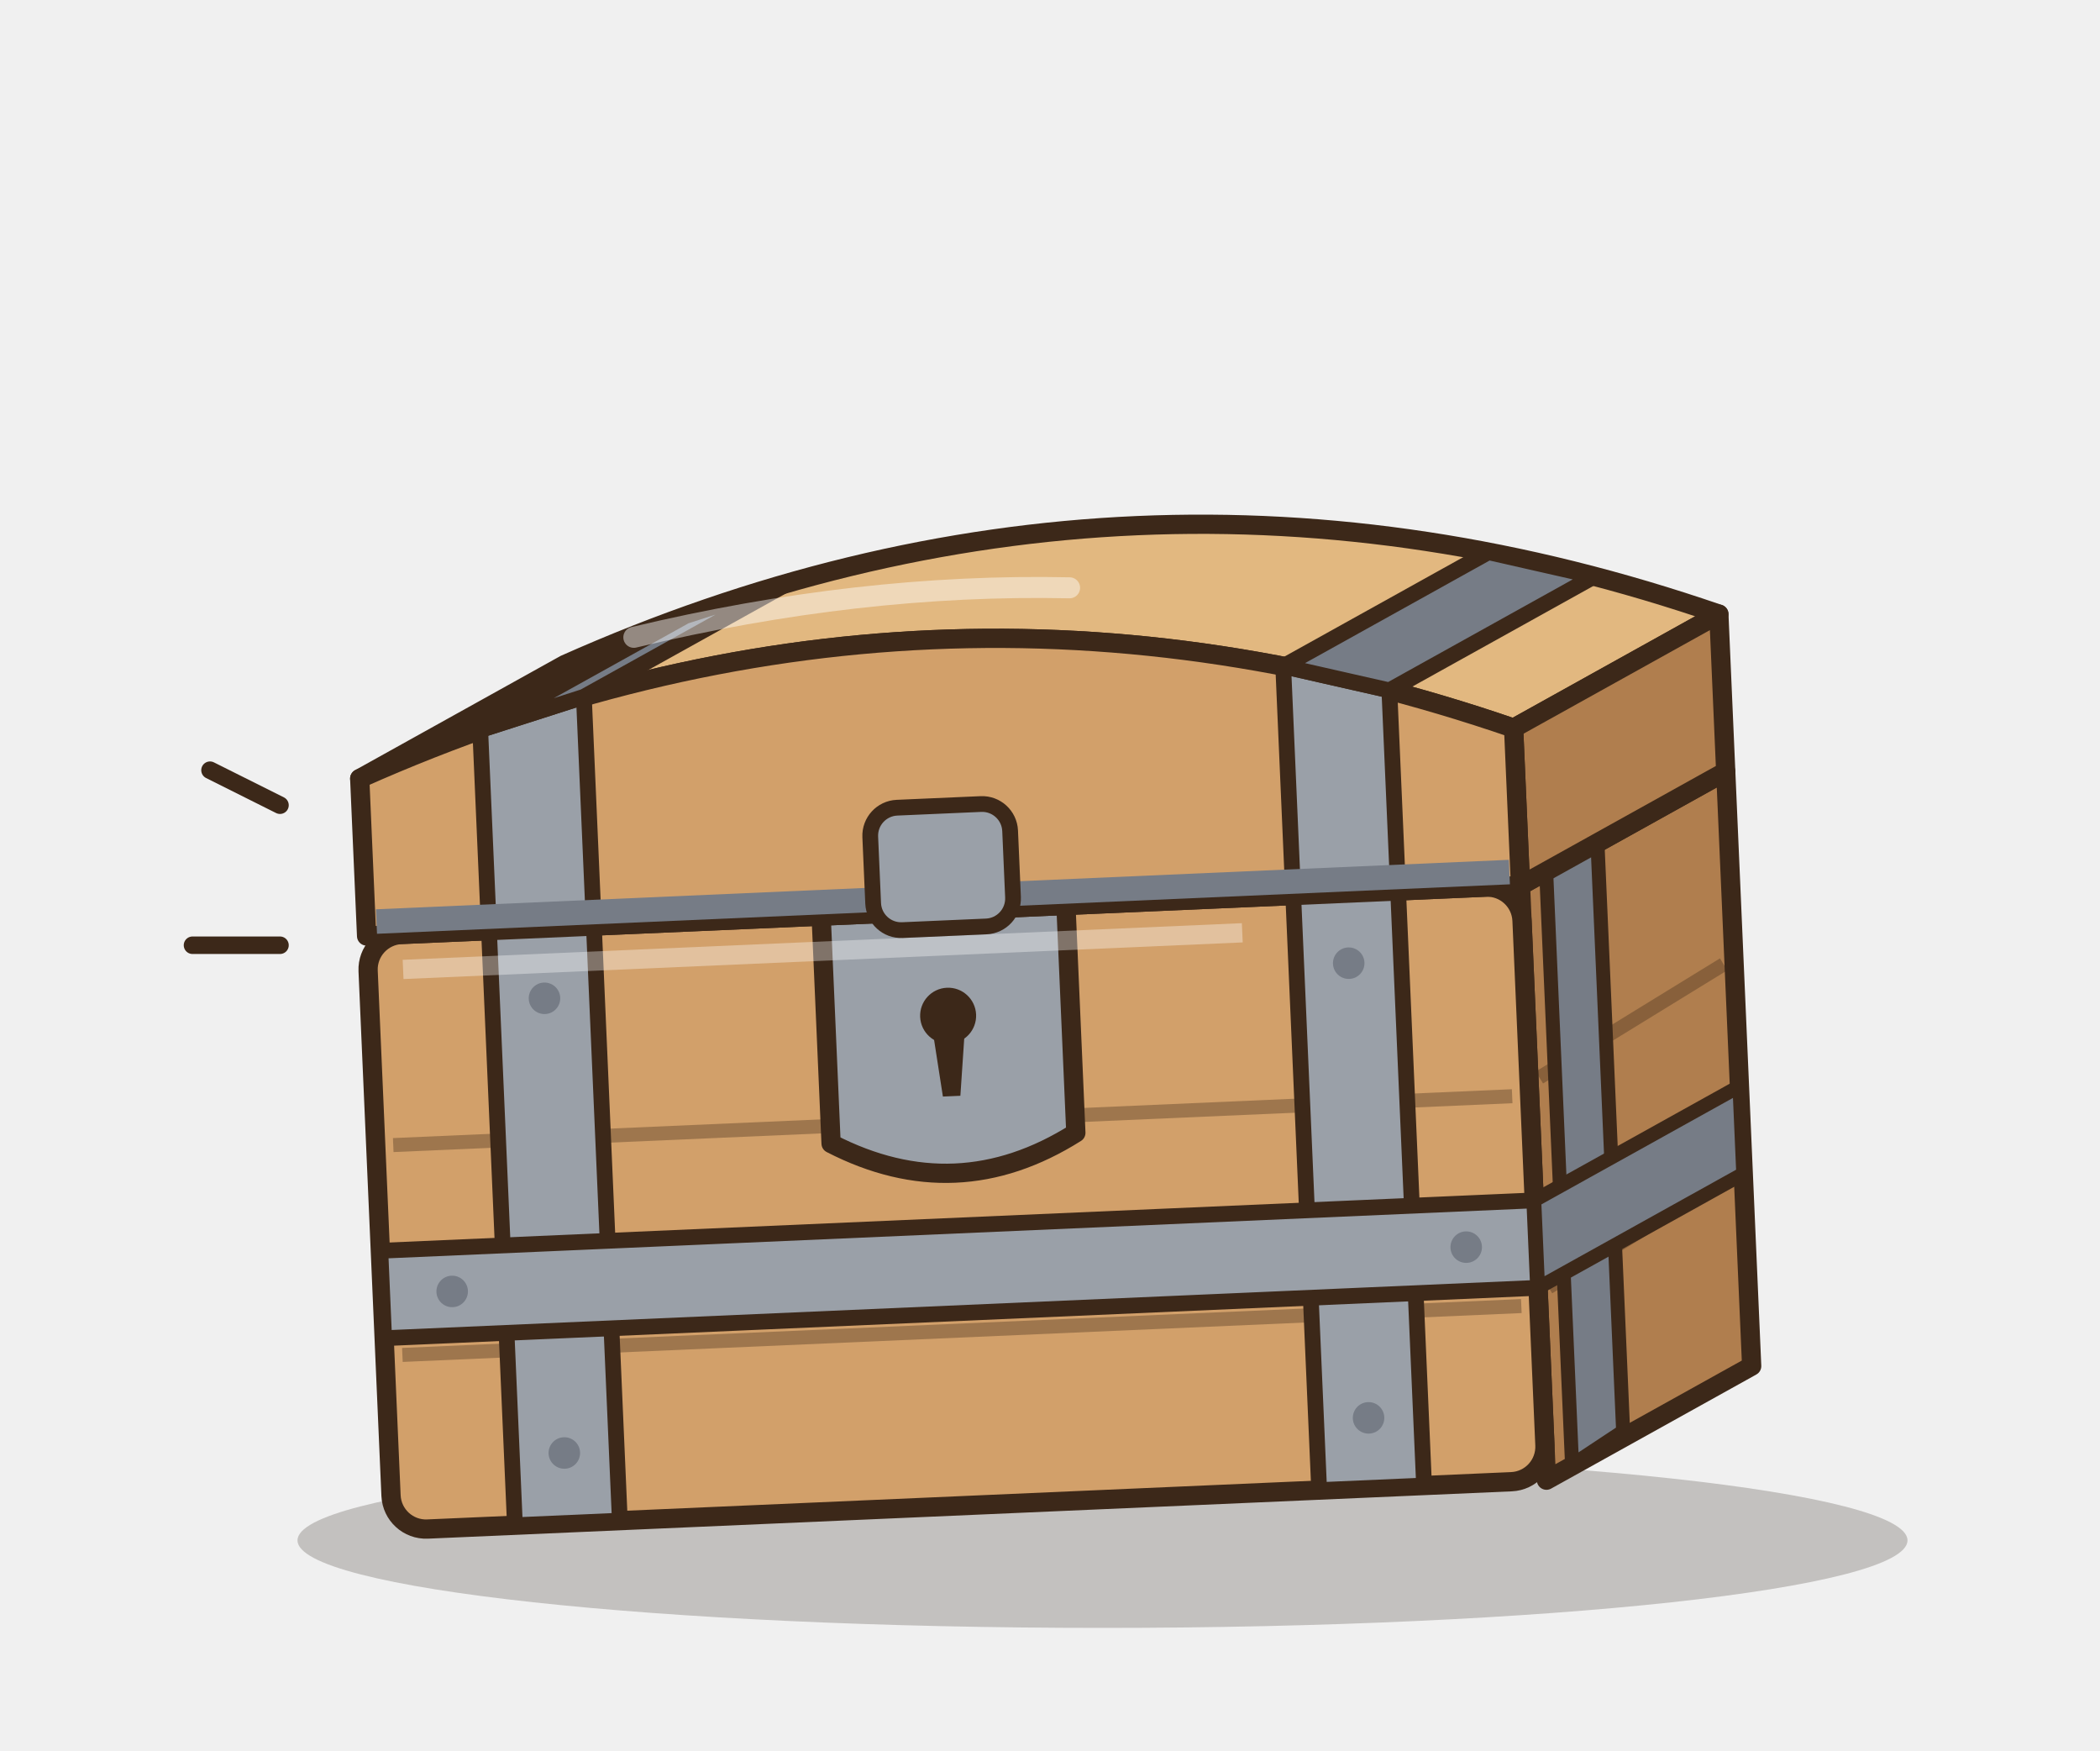
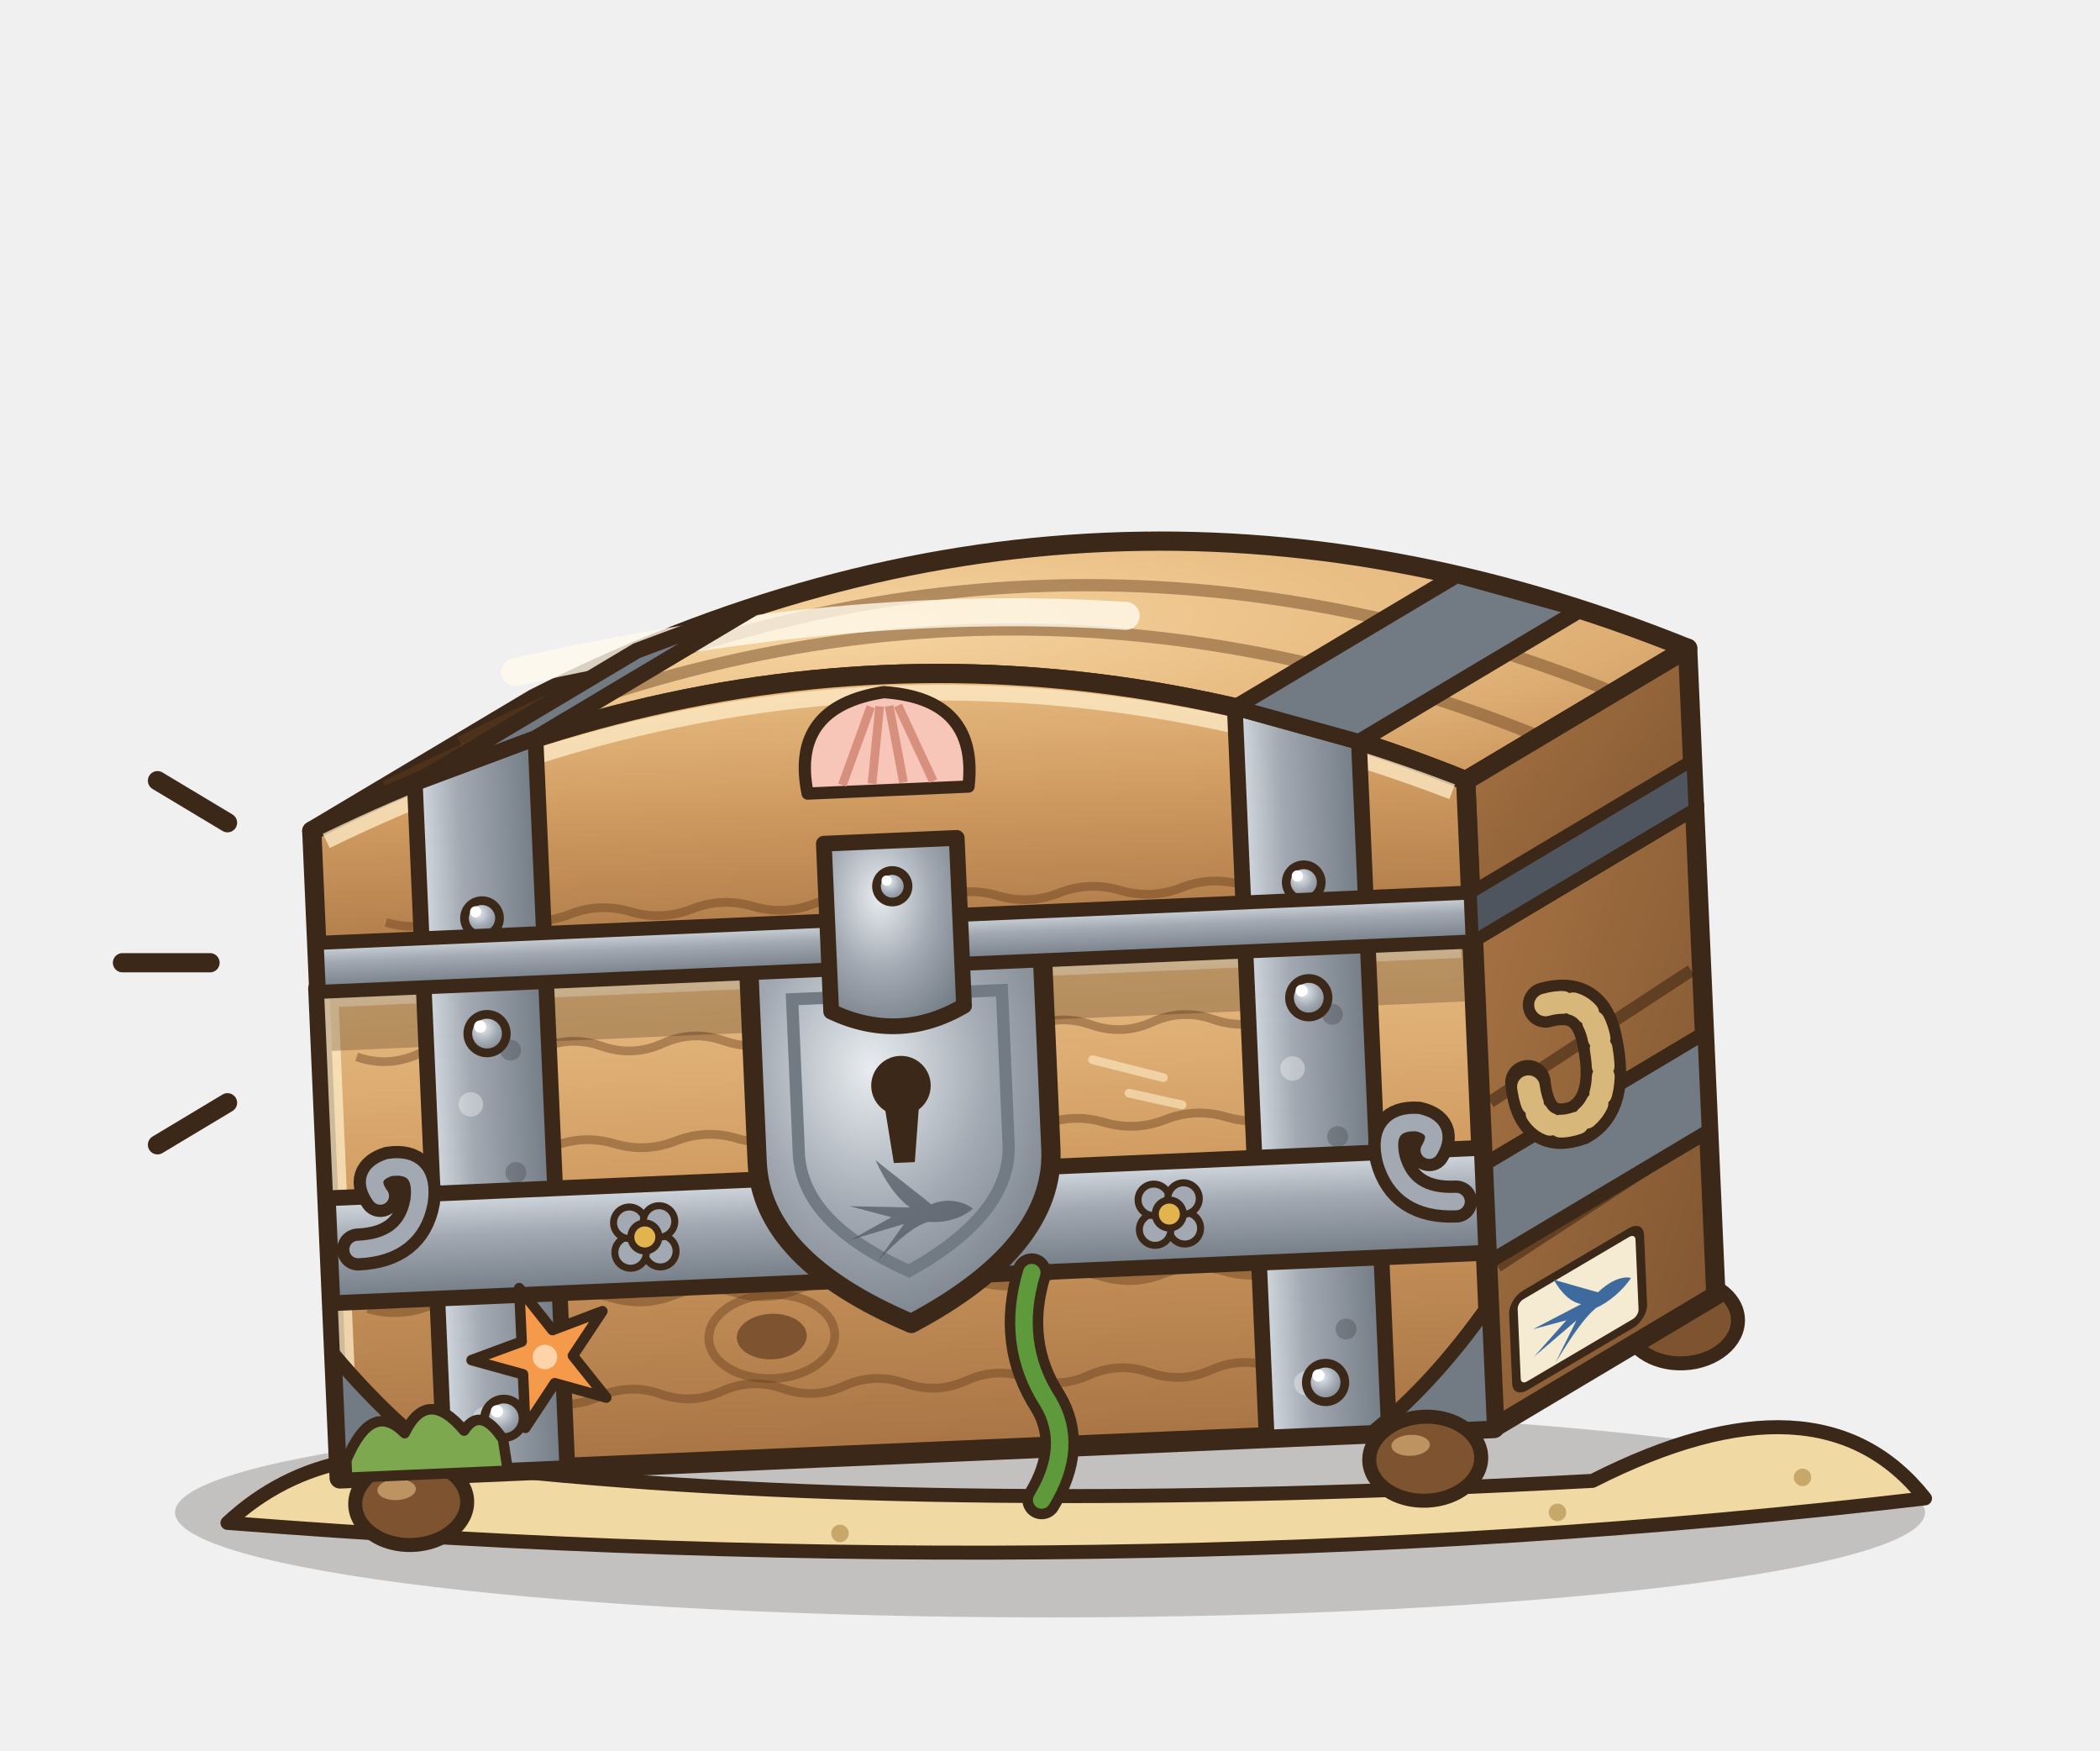
- <svg xmlns="http://www.w3.org/2000/svg" width="120" height="100" viewBox="0 0 120 100">
-   <ellipse cx="63" cy="88" rx="46" ry="5" fill="rgba(40,30,20,.22)" />
-   <g transform="translate(-1.6 0) rotate(-2.5 57 86)">
-     <path d="M90,52 L102,46 L102,80 L90,86 Z" fill="#B07E4E" stroke="#3C2819" stroke-width="1.1" stroke-linejoin="round" stroke-linecap="round" />
-     <rect x="24" y="52" width="66" height="34" rx="2" fill="#D2A06A" stroke="#3C2819" stroke-width="1.1" stroke-linejoin="round" stroke-linecap="round" />
-     <path d="M25,64 L89,64" stroke="rgba(60,40,25,.35)" stroke-width="0.8" />
-     <path d="M25,76 L89,76" stroke="rgba(60,40,25,.35)" stroke-width="0.8" />
-     <path d="M90.6,63 L101.4,57" stroke="rgba(60,40,25,.35)" stroke-width="0.8" />
-     <path d="M90.6,75 L101.4,69" stroke="rgba(60,40,25,.35)" stroke-width="0.8" />
-     <rect x="31" y="52" width="6" height="34" fill="#9AA0A8" stroke="#3C2819" stroke-width="0.9" stroke-linejoin="round" stroke-linecap="round" />
-     <rect x="77" y="52" width="6" height="34" fill="#9AA0A8" stroke="#3C2819" stroke-width="0.9" stroke-linejoin="round" stroke-linecap="round" />
-     <path d="M91.5,51.2 L94.5,49.4 L94.5,83.4 L91.5,85.2 Z" fill="#767C86" stroke="#3C2819" stroke-width="0.8" stroke-linejoin="round" stroke-linecap="round" />
-     <rect x="24" y="70" width="66" height="5" fill="#9AA0A8" stroke="#3C2819" stroke-width="0.9" stroke-linejoin="round" stroke-linecap="round" />
-     <path d="M90,70 L102,64 L102,69 L90,75 Z" fill="#767C86" stroke="#3C2819" stroke-width="0.8" stroke-linejoin="round" stroke-linecap="round" />
-     <circle cx="34" cy="56" r="0.9" fill="#767C86" />
-     <circle cx="34" cy="82" r="0.9" fill="#767C86" />
-     <circle cx="80" cy="56" r="0.9" fill="#767C86" />
-     <circle cx="80" cy="82" r="0.9" fill="#767C86" />
-     <circle cx="28" cy="72.5" r="0.9" fill="#767C86" />
-     <circle cx="86" cy="72.5" r="0.9" fill="#767C86" />
-     <path d="M50,52 L64,52 L64,65 Q57,69 50,65 Z" fill="#9AA0A8" stroke="#3C2819" stroke-width="1.1" stroke-linejoin="round" stroke-linecap="round" />
-     <circle cx="57" cy="58" r="1.6" fill="#3C2819" />
-     <path d="M56.1,59 L57.9,59 L57.5,62.6 L56.5,62.6 Z" fill="#3C2819" />
-     <path d="M26,54 L74,54" stroke="rgba(255,255,255,.35)" stroke-width="1.1" />
-     <path d="M24,43 Q57,30 90,43 L102,37 Q69,24 36,37 Z" fill="#E2B880" stroke="#3C2819" stroke-width="1.1" stroke-linejoin="round" stroke-linecap="round" />
-     <path d="M90,52 L90,43 L102,37 L102,46 Z" fill="#B07E4E" stroke="#3C2819" stroke-width="1.1" stroke-linejoin="round" stroke-linecap="round" />
-     <path d="M24,52 L24,43 Q57,30 90,43 L90,52 Z" fill="#D2A06A" stroke="#3C2819" stroke-width="1.1" stroke-linejoin="round" stroke-linecap="round" />
-     <path d="M31,52 L31,40.53 L37,38.89 L37,52 Z" fill="#9AA0A8" stroke="#3C2819" stroke-width="0.9" stroke-linejoin="round" stroke-linecap="round" />
-     <path d="M31,40.53 L43,34.53 L49,32.89 L37,38.89 Z" fill="#767C86" stroke="#3C2819" stroke-width="0.9" stroke-linejoin="round" stroke-linecap="round" />
-     <path d="M77,52 L77,38.89 L83,40.53 L83,52 Z" fill="#9AA0A8" stroke="#3C2819" stroke-width="0.9" stroke-linejoin="round" stroke-linecap="round" />
-     <path d="M77,38.89 L89,32.89 L95,34.53 L83,40.53 Z" fill="#767C86" stroke="#3C2819" stroke-width="0.9" stroke-linejoin="round" stroke-linecap="round" />
-     <path d="M24.6,51.2 L89.4,51.2" stroke="#767C86" stroke-width="1.4" />
-     <path d="M40,35.62 Q53,33.1 65,33.88" fill="none" stroke="rgba(255,255,255,.45)" stroke-width="1.2" stroke-linecap="round" />
-     <rect x="53" y="46" width="8" height="7" rx="1.6" fill="#9AA0A8" stroke="#3C2819" stroke-width="0.9" stroke-linejoin="round" stroke-linecap="round" />
+ <svg xmlns="http://www.w3.org/2000/svg" width="480" height="400" viewBox="0 0 120 100">
+   <defs>
+     <linearGradient id="cfcommun_bF" x1="0" y1="0" x2="0" y2="1">
+       <stop offset="0" stop-color="#E8BC82" />
+       <stop offset=".45" stop-color="#CF9A60" />
+       <stop offset="1" stop-color="#A87444" />
+     </linearGradient>
+     <linearGradient id="cfcommun_bS" x1="0" y1="0" x2="1" y2="1">
+       <stop offset="0" stop-color="#A87444" />
+       <stop offset="1" stop-color="#7E5430" />
+     </linearGradient>
+     <radialGradient id="cfcommun_bT" cx=".38" cy=".3" r=".8">
+       <stop offset="0" stop-color="#F6D4A0" />
+       <stop offset=".55" stop-color="#E8BC82" />
+       <stop offset="1" stop-color="#CF9A60" />
+     </radialGradient>
+     <linearGradient id="cfcommun_fe" x1="0" y1="0" x2="1" y2="0">
+       <stop offset="0" stop-color="#D6DCE2" />
+       <stop offset=".35" stop-color="#A2A9B2" />
+       <stop offset="1" stop-color="#727A84" />
+     </linearGradient>
+     <linearGradient id="cfcommun_fh" x1="0" y1="0" x2="0" y2="1">
+       <stop offset="0" stop-color="#D6DCE2" />
+       <stop offset=".4" stop-color="#A2A9B2" />
+       <stop offset="1" stop-color="#727A84" />
+     </linearGradient>
+     <radialGradient id="cfcommun_pl" cx=".4" cy=".35" r=".75">
+       <stop offset="0" stop-color="#E8ECF0" />
+       <stop offset=".5" stop-color="#A2A9B2" />
+       <stop offset="1" stop-color="#727A84" />
+     </radialGradient>
+     <radialGradient id="cfcommun_lu" cx=".5" cy="1" r="1">
+       <stop offset="0" stop-color="#FFFBE6" stop-opacity="1" />
+       <stop offset=".4" stop-color="#E6F4B8" stop-opacity=".8" />
+       <stop offset="1" stop-color="#B8DC7A" stop-opacity="0" />
+     </radialGradient>
+     <radialGradient id="cfcommun_se" cx=".4" cy=".3" r=".8">
+       <stop offset="0" stop-color="#E8ECF0" />
+       <stop offset=".5" stop-color="#A2A9B2" />
+       <stop offset="1" stop-color="#727A84" />
+     </radialGradient>
+     <radialGradient id="cfcommun_vl" cx=".5" cy=".2" r=".9">
+       <stop offset="0" stop-color="#86B46A" />
+       <stop offset="1" stop-color="#3E6A32" />
+     </radialGradient>
+   </defs>
+   <ellipse cx="60" cy="86.4" rx="50" ry="6" fill="rgba(40,30,20,.22)" />
+   <path d="M13,87 Q19,81.4 29,84 Q54,86.6 91,84.6 Q104,78 110,85.6 Q64,91 13,87 Z" fill="#F0D9A2" stroke="#3C2819" stroke-width="0.8" stroke-linejoin="round" stroke-linecap="round" />
+   <circle cx="23" cy="86.4" r="0.5" fill="#C8A86A" />
+   <circle cx="48" cy="87.6" r="0.5" fill="#C8A86A" />
+   <circle cx="89" cy="86.4" r="0.5" fill="#C8A86A" />
+   <circle cx="103" cy="84.4" r="0.5" fill="#C8A86A" />
+   <g transform="translate(-1.6 0) rotate(-2.5 54 83)">
+     <ellipse cx="98" cy="77.4" rx="3.2" ry="2.4" fill="#7E5430" stroke="#3C2819" stroke-width="0.8" stroke-linejoin="round" stroke-linecap="round" />
+     <ellipse cx="97.2" cy="76.6" rx="1.1" ry="0.6" fill="#E8BC82" opacity=".6" />
+     <path d="M87,55 L100,48 L100,76 L87,83 Z" fill="url(#cfcommun_bS)" stroke="#3C2819" stroke-width="1.1" stroke-linejoin="round" stroke-linecap="round" />
+     <path d="M87.6,64.4 L99.4,57.4 M87.6,73.8 L99.4,66.8" stroke="rgba(50,28,12,.5)" stroke-width="0.7" />
+     <path d="M87,68 L100,61 L100,66.6 L87,73.6 Z" fill="#727A84" stroke="#3C2819" stroke-width="0.8" stroke-linejoin="round" stroke-linecap="round" />
+     <g transform="translate(92 76.5) skewY(-28)">
+       <rect x="-3.6" y="-2.6" width="7.4" height="5.2" rx="0.6" fill="#F4EBD2" stroke="#3C2819" stroke-width="0.5" stroke-linejoin="round" stroke-linecap="round" />
+       <path d="M10,0 C8,-1.7 5,-2 2.6,-1.1 L-7,-9.4 C-5.4,-5.4 -3.4,-2.4 -1.2,-0.7 L-12,-1.4 L-4.6,0.9 L-12,4.6 L-2.4,2.2 L-7.4,8.6 C-3.4,4.8 -0.6,2.6 2,2 C5,2.4 8,1.6 10,0 Z" fill="#3E6A9E" transform="translate(0.6 0) scale(0.26)" />
+     </g>
+     <path d="M91,59 q2.6,-0.6 3,2.2 q0.6,3.6 -1.4,4.6 q-2.6,0.8 -2.8,-2.4" fill="none" stroke="#3C2819" stroke-width="2.6" stroke-linecap="round" />
+     <path d="M91,59 q2.6,-0.6 3,2.2 q0.6,3.6 -1.4,4.6 q-2.6,0.8 -2.8,-2.4" fill="none" stroke="#D8B87A" stroke-width="1.3" stroke-linecap="round" stroke-dasharray="1 0.6" />
+     <path d="M21,55 L87,55 L87,83 L21,83 Z" fill="url(#cfcommun_bF)" />
+     <path d="M23,59 q1.75,0.7 3.5,0 t3.5,0 q1.75,0.7 3.5,0 t3.5,0 q1.75,0.7 3.5,0 t3.5,0 q1.75,0.7 3.5,0 t3.5,0 q1.75,0.7 3.5,0 t3.5,0 q1.75,0.7 3.5,0 t3.5,0 q1.75,0.7 3.5,0 t3.5,0 q1.75,0.7 3.5,0 t3.5,0" fill="none" stroke="rgba(100,60,28,.42)" stroke-width="0.5" />
+     <path d="M27,64.6 q1.75,-0.6 3.5,0 t3.5,0 q1.75,-0.6 3.5,0 t3.5,0 q1.75,-0.6 3.5,0 t3.5,0 q1.75,-0.6 3.5,0 t3.5,0 q1.75,-0.6 3.5,0 t3.5,0 q1.75,-0.6 3.5,0 t3.5,0 q1.75,-0.6 3.5,0 t3.5,0" fill="none" stroke="rgba(100,60,28,.42)" stroke-width="0.5" />
+     <path d="M23,73.4 q1.75,0.6 3.5,0 t3.5,0 q1.75,0.6 3.5,0 t3.5,0 q1.75,0.6 3.5,0 t3.5,0 q1.75,0.6 3.5,0 t3.5,0 q1.75,0.6 3.5,0 t3.5,0 q1.75,0.6 3.5,0 t3.5,0 q1.75,0.6 3.5,0 t3.5,0 q1.75,0.6 3.5,0 t3.5,0" fill="none" stroke="rgba(100,60,28,.42)" stroke-width="0.5" />
+     <path d="M29,79 q1.75,-0.7 3.5,0 t3.5,0 q1.75,-0.7 3.5,0 t3.5,0 q1.75,-0.7 3.5,0 t3.5,0 q1.75,-0.7 3.5,0 t3.5,0 q1.75,-0.7 3.5,0 t3.5,0 q1.75,-0.7 3.5,0 t3.5,0 q1.75,-0.7 3.5,0 t3.5,0" fill="none" stroke="rgba(100,60,28,.42)" stroke-width="0.5" />
+     <path d="M22,69 L86,69" stroke="rgba(50,28,12,.55)" stroke-width="0.8" />
+     <path d="M22,69.9 L86,69.9" stroke="rgba(255,236,200,.75)" stroke-width="0.6" />
+     <ellipse cx="46" cy="76" rx="2" ry="1.3" fill="#7E5430" />
+     <ellipse cx="46" cy="76" rx="3.6" ry="2.4" fill="none" stroke="rgba(100,60,28,.42)" stroke-width="0.5" />
+     <path d="M65,61 l4,1.2 M67,63 l3,0.8" stroke="rgba(255,236,200,.6)" stroke-width="0.5" stroke-linecap="round" />
+     <path d="M21,55 L87,55 L87,83 L21,83 Z" fill="none" stroke="#3C2819" stroke-width="1.2" stroke-linejoin="round" stroke-linecap="round" />
+     <path d="M21.7,82.3 L21.7,55.7 L86.3,55.7" fill="none" stroke="rgba(255,236,200,.75)" stroke-width="0.8" />
+     <rect x="21.6" y="55.6" width="64.8" height="3" fill="rgba(50,28,12,.25)" />
+     <rect x="27" y="55" width="7" height="28" fill="url(#cfcommun_fe)" stroke="#3C2819" stroke-width="0.9" stroke-linejoin="round" stroke-linecap="round" />
+     <circle cx="29.4" cy="62" r="0.7" fill="rgba(255,255,255,.35)" />
+     <circle cx="31.8" cy="59" r="0.6" fill="rgba(0,0,0,.18)" />
+     <circle cx="29.4" cy="69" r="0.7" fill="rgba(255,255,255,.35)" />
+     <circle cx="31.8" cy="66" r="0.6" fill="rgba(0,0,0,.18)" />
+     <circle cx="29.4" cy="80" r="0.7" fill="rgba(255,255,255,.35)" />
+     <circle cx="31.8" cy="77" r="0.6" fill="rgba(0,0,0,.18)" />
+     <circle cx="30.5" cy="58" r="1.1" fill="url(#cfcommun_pl)" stroke="#3C2819" stroke-width="0.5" stroke-linejoin="round" stroke-linecap="round" />
+     <circle cx="30.12" cy="57.58" r="0.35" fill="#FFFFFF" />
+     <circle cx="30.5" cy="80" r="1.1" fill="url(#cfcommun_pl)" stroke="#3C2819" stroke-width="0.5" stroke-linejoin="round" stroke-linecap="round" />
+     <circle cx="30.12" cy="79.58" r="0.35" fill="#FFFFFF" />
+     <rect x="74" y="55" width="7" height="28" fill="url(#cfcommun_fe)" stroke="#3C2819" stroke-width="0.9" stroke-linejoin="round" stroke-linecap="round" />
+     <circle cx="76.4" cy="62" r="0.7" fill="rgba(255,255,255,.35)" />
+     <circle cx="78.8" cy="59" r="0.6" fill="rgba(0,0,0,.18)" />
+     <circle cx="76.4" cy="69" r="0.7" fill="rgba(255,255,255,.35)" />
+     <circle cx="78.8" cy="66" r="0.6" fill="rgba(0,0,0,.18)" />
+     <circle cx="76.4" cy="80" r="0.7" fill="rgba(255,255,255,.35)" />
+     <circle cx="78.8" cy="77" r="0.6" fill="rgba(0,0,0,.18)" />
+     <circle cx="77.5" cy="58" r="1.1" fill="url(#cfcommun_pl)" stroke="#3C2819" stroke-width="0.5" stroke-linejoin="round" stroke-linecap="round" />
+     <circle cx="77.11" cy="57.58" r="0.35" fill="#FFFFFF" />
+     <circle cx="77.5" cy="80" r="1.1" fill="url(#cfcommun_pl)" stroke="#3C2819" stroke-width="0.5" stroke-linejoin="round" stroke-linecap="round" />
+     <circle cx="77.11" cy="79.58" r="0.35" fill="#FFFFFF" />
+     <rect x="21" y="67" width="66" height="6" fill="url(#cfcommun_fh)" stroke="#3C2819" stroke-width="0.9" stroke-linejoin="round" stroke-linecap="round" />
+     <path d="M22.6,70 q3,0 3.6,-2.6 q0.4,-2.2 -1.6,-2 q-1.4,0.4 -0.6,1.6" fill="none" stroke="#3C2819" stroke-width="2.4" stroke-linecap="round" />
+     <path d="M22.6,70 q3,0 3.6,-2.6 q0.4,-2.2 -1.6,-2 q-1.4,0.4 -0.6,1.6" fill="none" stroke="#A2A9B2" stroke-width="1" stroke-linecap="round" />
+     <path d="M85.4,70 q-3,0 -3.6,-2.6 q-0.4,-2.2 1.6,-2 q1.4,0.4 0.6,1.6" fill="none" stroke="#3C2819" stroke-width="2.4" stroke-linecap="round" />
+     <path d="M85.4,70 q-3,0 -3.6,-2.6 q-0.4,-2.2 1.6,-2 q1.4,0.4 0.6,1.6" fill="none" stroke="#A2A9B2" stroke-width="1" stroke-linecap="round" />
+     <circle cx="39.85" cy="70.85" r="0.9" fill="#A2A9B2" stroke="#3C2819" stroke-width="0.4" />
+     <circle cx="38.15" cy="70.85" r="0.9" fill="#A2A9B2" stroke="#3C2819" stroke-width="0.4" />
+     <circle cx="38.15" cy="69.15" r="0.9" fill="#A2A9B2" stroke="#3C2819" stroke-width="0.4" />
+     <circle cx="39.85" cy="69.15" r="0.9" fill="#A2A9B2" stroke="#3C2819" stroke-width="0.4" />
+     <circle cx="39" cy="70" r="0.8" fill="#E2B44E" stroke="#3C2819" stroke-width="0.4" />
+     <circle cx="69.85" cy="70.85" r="0.9" fill="#A2A9B2" stroke="#3C2819" stroke-width="0.4" />
+     <circle cx="68.15" cy="70.85" r="0.9" fill="#A2A9B2" stroke="#3C2819" stroke-width="0.4" />
+     <circle cx="68.15" cy="69.15" r="0.9" fill="#A2A9B2" stroke="#3C2819" stroke-width="0.4" />
+     <circle cx="69.85" cy="69.15" r="0.9" fill="#A2A9B2" stroke="#3C2819" stroke-width="0.4" />
+     <circle cx="69" cy="70" r="0.8" fill="#E2B44E" stroke="#3C2819" stroke-width="0.4" />
+     <path d="M21,76 L21,83 L28,83 Q24.4,80.4 21,76 Z" fill="#727A84" stroke="#3C2819" stroke-width="0.8" stroke-linejoin="round" stroke-linecap="round" />
+     <path d="M87,76 L87,83 L80,83 Q83.6,80.4 87,76 Z" fill="#727A84" stroke="#3C2819" stroke-width="0.8" stroke-linejoin="round" stroke-linecap="round" />
+     <ellipse cx="25" cy="84.6" rx="3.2" ry="2.4" fill="#7E5430" stroke="#3C2819" stroke-width="0.8" stroke-linejoin="round" stroke-linecap="round" />
+     <ellipse cx="24.2" cy="83.8" rx="1.1" ry="0.6" fill="#E8BC82" opacity=".6" />
+     <ellipse cx="83" cy="84.6" rx="3.2" ry="2.4" fill="#7E5430" stroke="#3C2819" stroke-width="0.8" stroke-linejoin="round" stroke-linecap="round" />
+     <ellipse cx="82.2" cy="83.8" rx="1.1" ry="0.6" fill="#E8BC82" opacity=".6" />
+     <path d="M45.6,54.6 L62.4,54.6 L62.4,66 Q62.4,71.6 54,75.6 Q45.6,71.6 45.6,66 Z" fill="url(#cfcommun_se)" stroke="#3C2819" stroke-width="1.1" stroke-linejoin="round" stroke-linecap="round" />
+     <path d="M48,56.8 L60,56.8 L60,65.6 Q60,69.6 54,72.6 Q48,69.6 48,65.6 Z" fill="none" stroke="#727A84" stroke-width="0.7" />
+     <g opacity=".7">
+       <path d="M10,0 C8,-1.7 5,-2 2.6,-1.1 L-7,-9.4 C-5.4,-5.4 -3.4,-2.4 -1.2,-0.7 L-12,-1.4 L-4.6,0.9 L-12,4.6 L-2.4,2.2 L-7.4,8.6 C-3.4,4.8 -0.6,2.6 2,2 C5,2.4 8,1.6 10,0 Z" fill="#4E555E" transform="translate(54.6 69.2) scale(0.32)" />
+     </g>
+     <circle cx="54" cy="62" r="1.7" fill="#3C2819" />
+     <path d="M53,63 L55,63 L54.6,66.4 L53.4,66.4 Z" fill="#3C2819" />
+     <path d="M21.4,82 q1.6,-3.4 3.4,-1.4 q1.4,-2.6 3.4,0 q1,-1.4 2.2,0.6 L30.6,83 L21.4,83 Z" fill="#7DA850" stroke="#3C2819" stroke-width="0.6" stroke-linejoin="round" stroke-linecap="round" />
+     <path d="M61,73 q-1.4,4 0.6,7.4 q1.4,2.6 -0.6,5.6" fill="none" stroke="#3C2819" stroke-width="2.2" stroke-linecap="round" />
+     <path d="M61,73 q-1.4,4 0.6,7.4 q1.4,2.6 -0.6,5.6" fill="none" stroke="#5E9A3C" stroke-width="1" stroke-linecap="round" />
+     <g transform="translate(33 76.6) rotate(-18)">
+       <path d="M0,-4.2L0.94,-1.29L3.99,-1.3L1.52,0.49L2.47,3.4L0,1.6L-2.47,3.4L-1.52,0.49L-3.99,-1.3L-0.94,-1.29 Z" fill="#F49A4A" stroke="#3C2819" stroke-width="0.6" stroke-linejoin="round" stroke-linecap="round" />
+       <circle cx="0" cy="0" r="0.7" fill="#FFD3A8" />
+     </g>
+     <path d="M21,46 Q54,31 87,46 L100,39 Q67,24 34,39 Z" fill="url(#cfcommun_bT)" stroke="#3C2819" stroke-width="1.1" stroke-linejoin="round" stroke-linecap="round" />
+     <path d="M25.33,43.67 Q58.33,28.67 91.33,43.67" fill="none" stroke="rgba(100,60,28,.45)" stroke-width="0.7" />
+     <path d="M29.67,41.33 Q62.67,26.33 95.67,41.33" fill="none" stroke="rgba(100,60,28,.45)" stroke-width="0.7" />
+     <path d="M33,37.44 Q52,34 68,35.75" fill="none" stroke="rgba(255,250,236,.8)" stroke-width="1.6" stroke-linecap="round" />
+     <path d="M87,55 L87,46 L100,39 L100,48 Z" fill="url(#cfcommun_bS)" stroke="#3C2819" stroke-width="1.1" stroke-linejoin="round" stroke-linecap="round" />
+     <path d="M21,55 L21,46 Q54,31 87,46 L87,55 Z" fill="url(#cfcommun_bF)" stroke="#3C2819" stroke-width="1.1" stroke-linejoin="round" stroke-linecap="round" />
+     <path d="M21.8,46.6 Q54,32.6 86.2,46.6" fill="none" stroke="rgba(255,236,200,.75)" stroke-width="0.9" />
+     <path d="M25,51.4 q1.75,0.6 3.5,0 t3.5,0 q1.75,0.6 3.5,0 t3.5,0 q1.75,0.6 3.5,0 t3.5,0 q1.75,0.6 3.5,0 t3.5,0 q1.75,0.6 3.5,0 t3.5,0 q1.75,0.6 3.5,0 t3.5,0 q1.75,0.6 3.5,0 t3.5,0 q1.75,0.6 3.5,0 t3.5,0" fill="none" stroke="rgba(100,60,28,.42)" stroke-width="0.5" />
+     <path d="M49.4,45.1 Q48.6,40.1 54,39.5 Q59.4,40.1 58.6,45.1 Z" fill="#F7C6B8" stroke="#3C2819" stroke-width="0.7" stroke-linejoin="round" stroke-linecap="round" />
+     <path d="M51.4,44.7 L53.22,40.3" stroke="#D8907E" stroke-width="0.5" />
+     <path d="M53.1,44.7 L53.73,40.3" stroke="#D8907E" stroke-width="0.5" />
+     <path d="M54.9,44.7 L54.27,40.3" stroke="#D8907E" stroke-width="0.5" />
+     <path d="M56.6,44.7 L54.78,40.3" stroke="#D8907E" stroke-width="0.5" />
+     <path d="M27,55 L27,43.52 L34,41.25 L34,55 Z" fill="url(#cfcommun_fe)" stroke="#3C2819" stroke-width="0.9" stroke-linejoin="round" stroke-linecap="round" />
+     <path d="M27,43.52 L40,36.52 L47,34.25 L34,41.25 Z" fill="#727A84" stroke="#3C2819" stroke-width="0.9" stroke-linejoin="round" stroke-linecap="round" />
+     <circle cx="30.5" cy="51.4" r="1" fill="url(#cfcommun_pl)" stroke="#3C2819" stroke-width="0.5" stroke-linejoin="round" stroke-linecap="round" />
+     <circle cx="30.15" cy="51.02" r="0.32" fill="#FFFFFF" />
+     <path d="M74,55 L74,41.25 L81,43.52 L81,55 Z" fill="url(#cfcommun_fe)" stroke="#3C2819" stroke-width="0.9" stroke-linejoin="round" stroke-linecap="round" />
+     <path d="M74,41.25 L87,34.25 L94,36.52 L81,43.52 Z" fill="#727A84" stroke="#3C2819" stroke-width="0.9" stroke-linejoin="round" stroke-linecap="round" />
+     <circle cx="77.5" cy="51.4" r="1" fill="url(#cfcommun_pl)" stroke="#3C2819" stroke-width="0.5" stroke-linejoin="round" stroke-linecap="round" />
+     <circle cx="77.15" cy="51.02" r="0.32" fill="#FFFFFF" />
+     <rect x="21" y="52.4" width="66" height="2.8" fill="url(#cfcommun_fh)" stroke="#3C2819" stroke-width="0.8" stroke-linejoin="round" stroke-linecap="round" />
+     <path d="M87,52.4 L100,45.4 L100,48.2 L87,55.2 Z" fill="#4E555E" stroke="#3C2819" stroke-width="0.7" stroke-linejoin="round" stroke-linecap="round" />
+     <path d="M50.2,48 L57.8,48 L57.8,57.6 Q54,59.6 50.2,57.6 Z" fill="url(#cfcommun_se)" stroke="#3C2819" stroke-width="0.9" stroke-linejoin="round" stroke-linecap="round" />
+     <circle cx="54" cy="50.6" r="0.9" fill="url(#cfcommun_pl)" stroke="#3C2819" stroke-width="0.5" stroke-linejoin="round" stroke-linecap="round" />
+     <circle cx="53.69" cy="50.26" r="0.29" fill="#FFFFFF" />
  </g>
-   <path d="M16,46 l-4,-2 M16,54 l-5,0" stroke="#3C2819" stroke-width="1" stroke-linecap="round" />
+   <path d="M13,47 l-4,-2.4 M12,55 l-5,0 M13,63 l-4,2.4" stroke="#3C2819" stroke-width="1.1" stroke-linecap="round" />
</svg>
